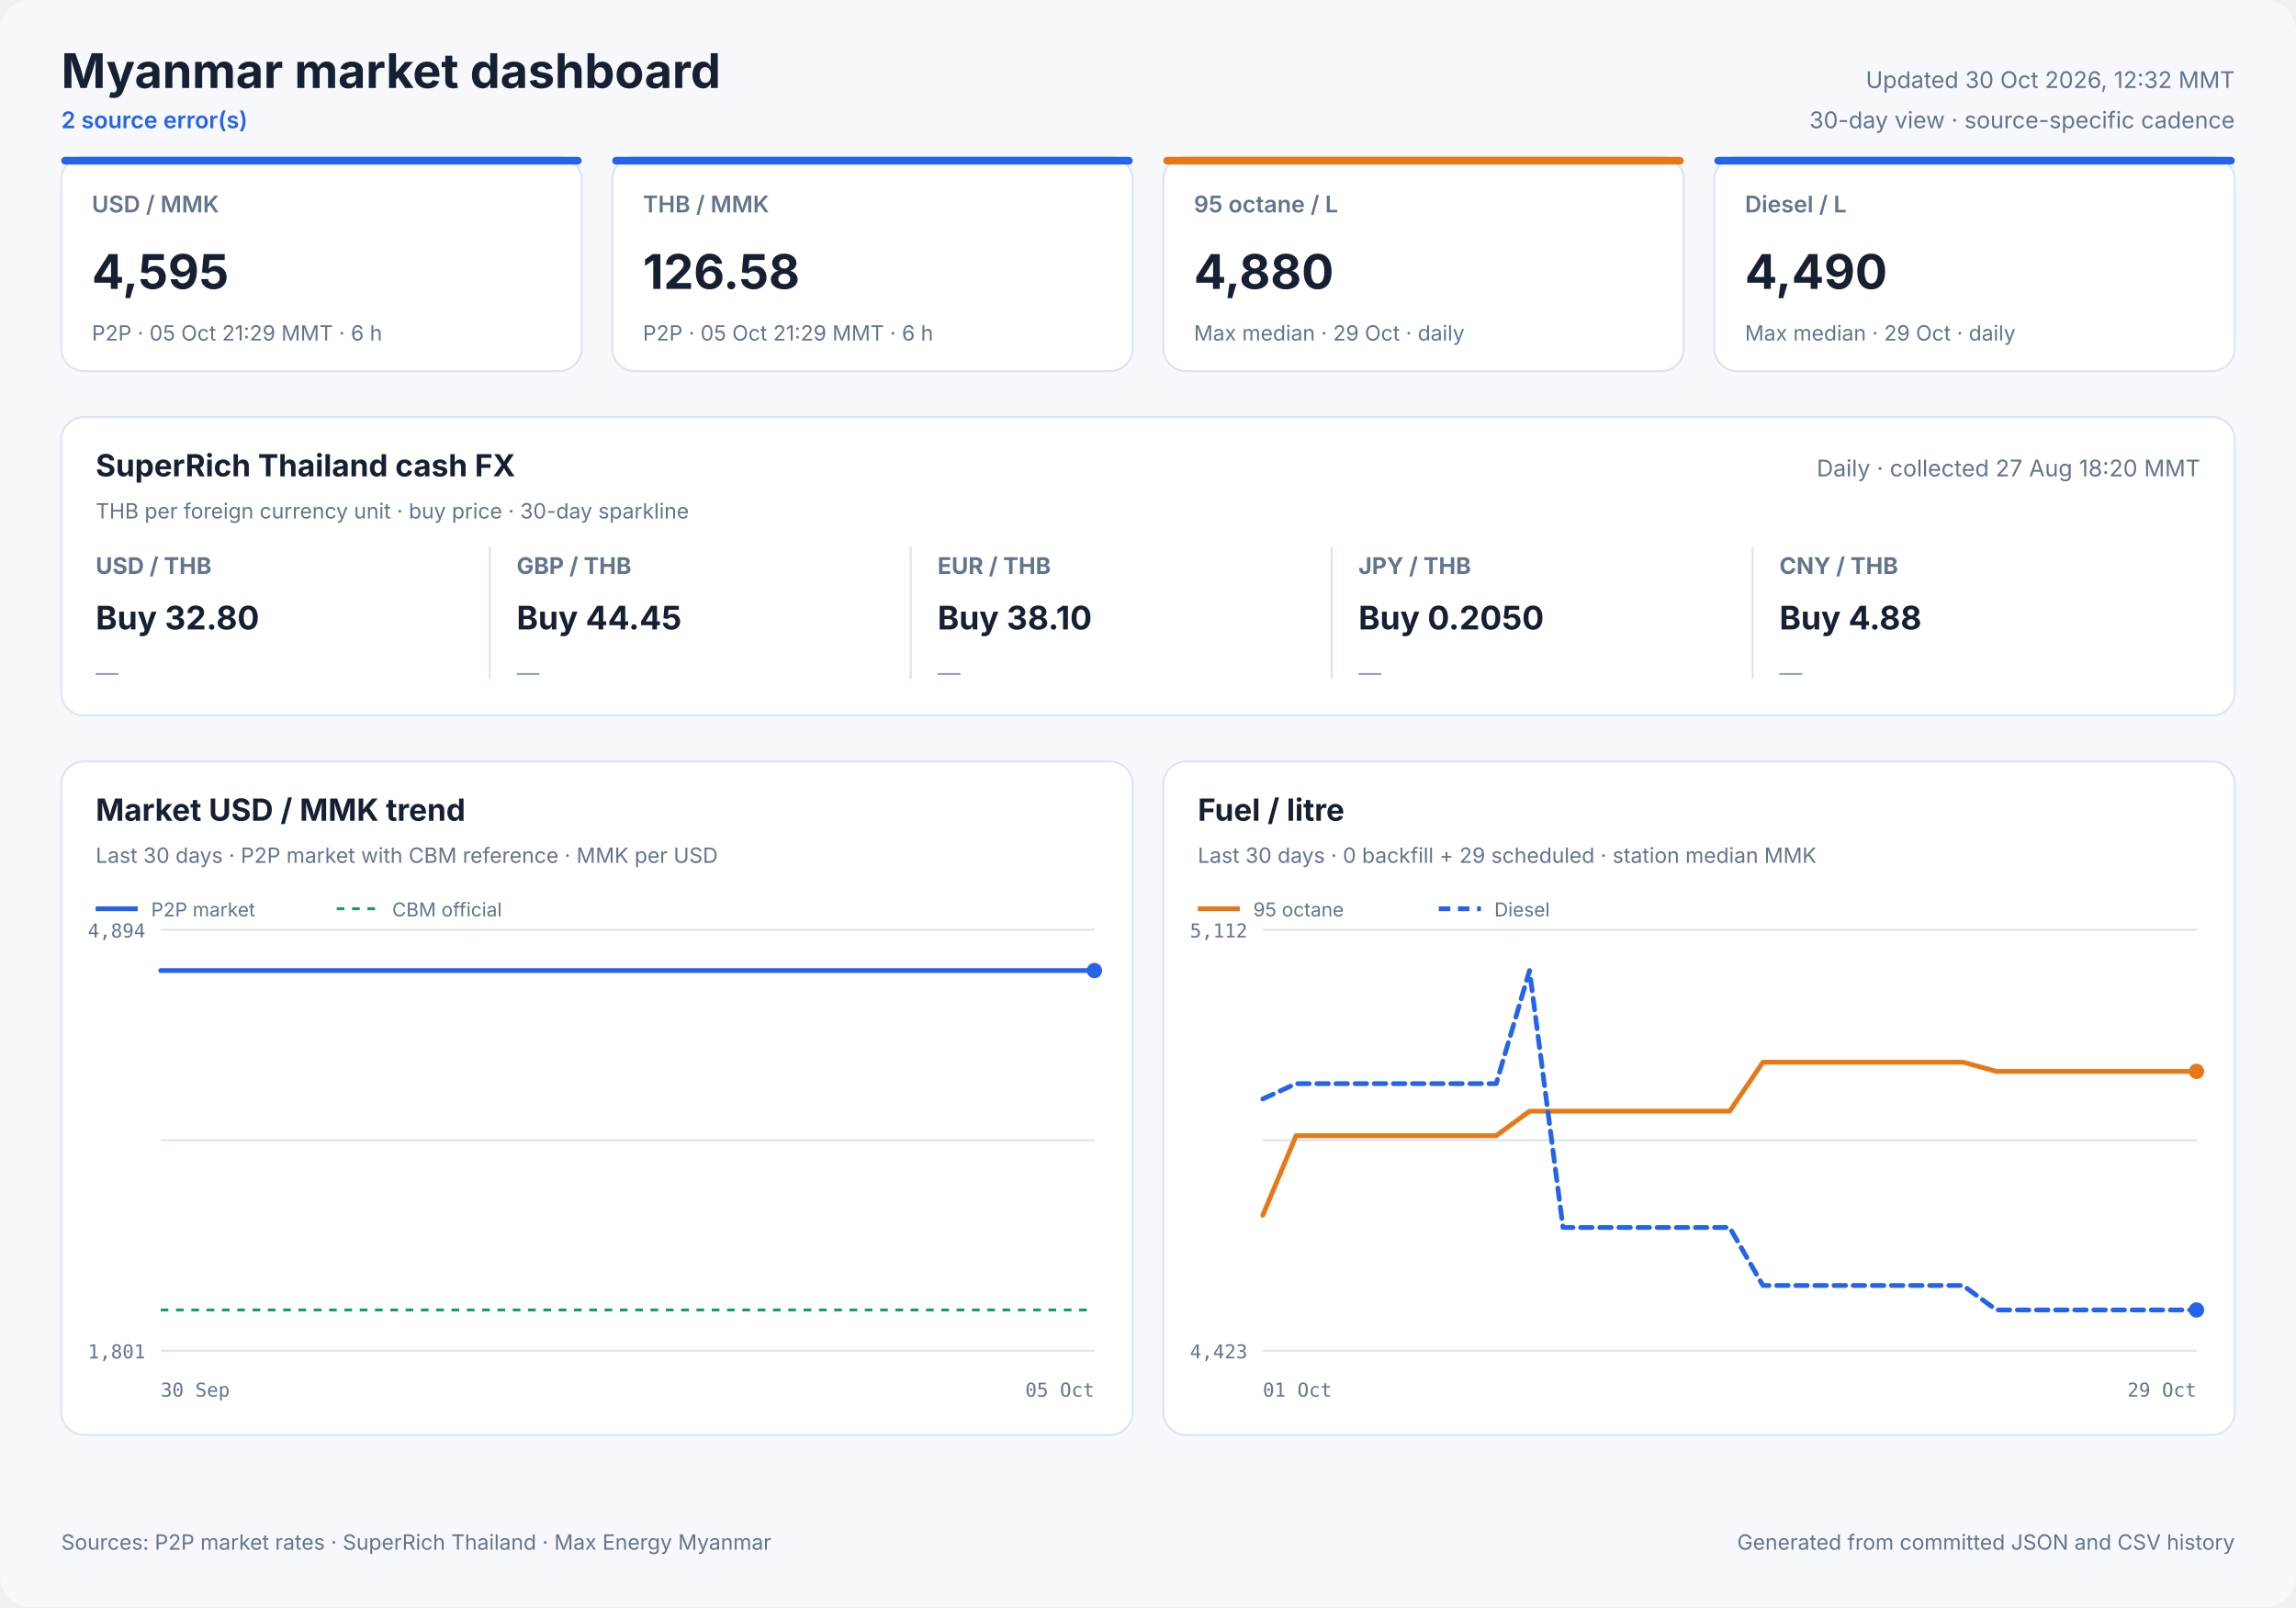
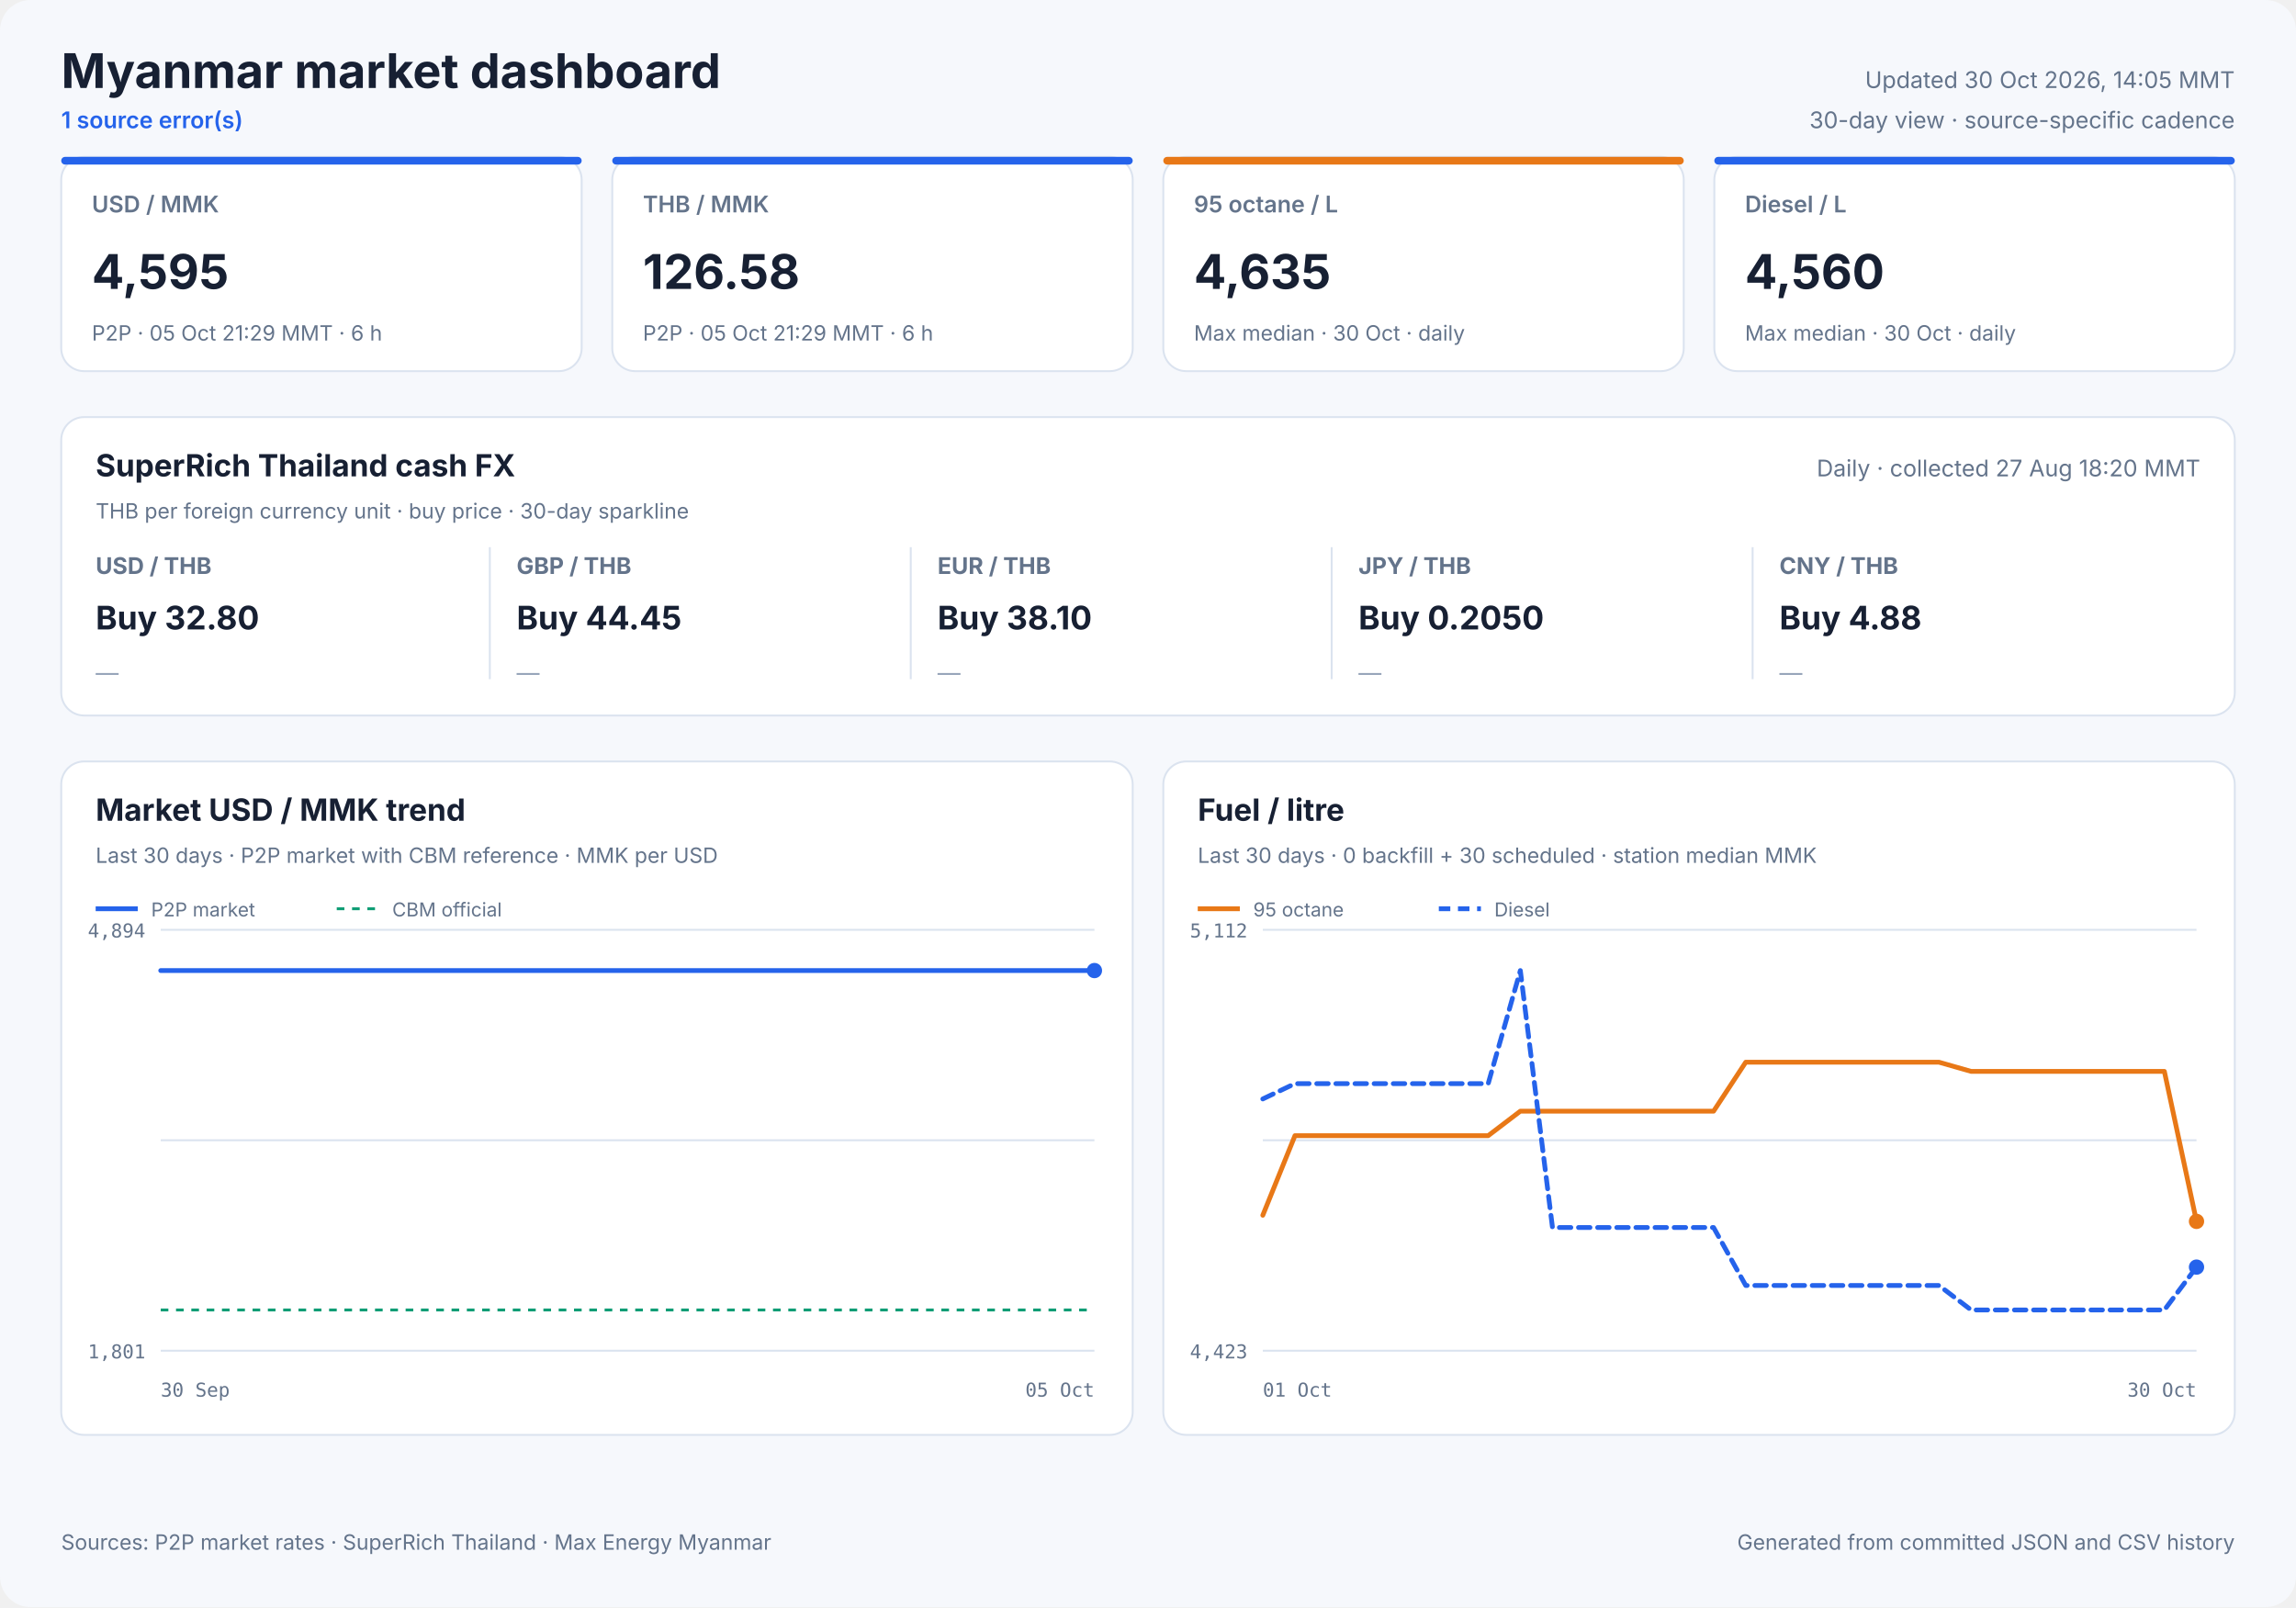
<svg xmlns="http://www.w3.org/2000/svg" width="1200" height="840" viewBox="0 0 1200 840" role="img">
  <style>
            text { font-family: Inter, ui-sans-serif, system-ui, -apple-system, sans-serif; fill: #172033; }
            .panel { fill: #ffffff; stroke: #dbe3ef; stroke-width: 1; }
            .title { font-size: 25px; font-weight: 700; }
            .freshness { font-size: 12px; fill: #64748b; }
            .status { font-size: 12px; fill: #2563eb; font-weight: 600; }
            .card-label { font-size: 12px; fill: #64748b; font-weight: 600; }
            .card-value { font-size: 25px; font-weight: 700; }
            .card-note { font-size: 11px; fill: #64748b; }
            .cash-pair { font-size: 12px; fill: #64748b; font-weight: 650; }
            .cash-value { font-size: 17px; font-weight: 700; }
            .cash-note { font-size: 11px; fill: #64748b; }
            .sparkline { stroke: #2563eb; stroke-width: 1.7; stroke-linecap: round; stroke-linejoin: round; }
            .sparkline-dot { fill: #2563eb; }
            .sparkline-baseline { stroke: #dbe3ef; stroke-width: 1; }
            .cash-sparkline-empty { font-size: 12px; fill: #94a3b8; }
            .panel-title { font-size: 16px; font-weight: 700; }
            .panel-subtitle { font-size: 11px; fill: #64748b; }
            .empty-title { font-size: 16px; font-weight: 650; fill: #64748b; }
            .empty-note { font-size: 12px; fill: #94a3b8; }
            .axis { font-size: 10px; fill: #64748b; font-family: ui-monospace, SFMono-Regular, monospace; }
            .legend { font-size: 10px; fill: #64748b; }
            .grid { stroke: #dbe3ef; stroke-width: 1; }
            .footer { font-size: 11px; fill: #64748b; }
        </style>
  <rect width="1200" height="840" rx="16" fill="#f6f8fc" />
  <text x="32" y="46" class="title" text-anchor="start">Myanmar market dashboard</text>
-   <text x="32" y="67" class="status" text-anchor="start">2 source error(s)</text>
-   <text x="1168" y="46" class="freshness" text-anchor="end">Updated 30 Oct 2026, 12:32 MMT</text>
+   <text x="32" y="67" class="status" text-anchor="start">1 source error(s)</text>
+   <text x="1168" y="46" class="freshness" text-anchor="end">Updated 30 Oct 2026, 14:05 MMT</text>
  <text x="1168" y="67" class="freshness" text-anchor="end">30-day view · source-specific cadence</text>
  <rect x="32" y="82" width="272" height="112" rx="12" class="panel" />
  <rect x="32" y="82" width="272" height="4" rx="2" fill="#2563eb" />
  <text x="48" y="111" class="card-label" text-anchor="start">USD / MMK</text>
  <text x="48" y="151" class="card-value" text-anchor="start">4,595</text>
  <text x="48" y="178" class="card-note" text-anchor="start">P2P · 05 Oct 21:29 MMT · 6 h</text>
  <rect x="320" y="82" width="272" height="112" rx="12" class="panel" />
  <rect x="320" y="82" width="272" height="4" rx="2" fill="#2563eb" />
  <text x="336" y="111" class="card-label" text-anchor="start">THB / MMK</text>
  <text x="336" y="151" class="card-value" text-anchor="start">126.58</text>
  <text x="336" y="178" class="card-note" text-anchor="start">P2P · 05 Oct 21:29 MMT · 6 h</text>
  <rect x="608" y="82" width="272" height="112" rx="12" class="panel" />
  <rect x="608" y="82" width="272" height="4" rx="2" fill="#e87817" />
  <text x="624" y="111" class="card-label" text-anchor="start">95 octane / L</text>
-   <text x="624" y="151" class="card-value" text-anchor="start">4,880</text>
-   <text x="624" y="178" class="card-note" text-anchor="start">Max median · 29 Oct · daily</text>
+   <text x="624" y="151" class="card-value" text-anchor="start">4,635</text>
+   <text x="624" y="178" class="card-note" text-anchor="start">Max median · 30 Oct · daily</text>
  <rect x="896" y="82" width="272" height="112" rx="12" class="panel" />
  <rect x="896" y="82" width="272" height="4" rx="2" fill="#2563eb" />
  <text x="912" y="111" class="card-label" text-anchor="start">Diesel / L</text>
-   <text x="912" y="151" class="card-value" text-anchor="start">4,490</text>
-   <text x="912" y="178" class="card-note" text-anchor="start">Max median · 29 Oct · daily</text>
+   <text x="912" y="151" class="card-value" text-anchor="start">4,560</text>
+   <text x="912" y="178" class="card-note" text-anchor="start">Max median · 30 Oct · daily</text>
  <rect x="32" y="218" width="1136" height="156" rx="12" class="panel" />
  <text x="50" y="249" class="panel-title" text-anchor="start">SuperRich Thailand cash FX</text>
  <text x="50" y="271" class="panel-subtitle" text-anchor="start">THB per foreign currency unit · buy price · 30-day sparkline</text>
  <text x="1150" y="249" class="freshness" text-anchor="end">Daily · collected 27 Aug 18:20 MMT</text>
  <text x="50" y="300" class="cash-pair" text-anchor="start">USD / THB</text>
  <text x="50" y="329" class="cash-value" text-anchor="start">Buy 32.80</text>
  <text x="50" y="356.0" class="cash-sparkline-empty" text-anchor="start">—</text>
  <line x1="256" y1="286" x2="256" y2="355" class="grid" />
  <text x="270" y="300" class="cash-pair" text-anchor="start">GBP / THB</text>
  <text x="270" y="329" class="cash-value" text-anchor="start">Buy 44.45</text>
  <text x="270" y="356.0" class="cash-sparkline-empty" text-anchor="start">—</text>
  <line x1="476" y1="286" x2="476" y2="355" class="grid" />
  <text x="490" y="300" class="cash-pair" text-anchor="start">EUR / THB</text>
  <text x="490" y="329" class="cash-value" text-anchor="start">Buy 38.10</text>
  <text x="490" y="356.0" class="cash-sparkline-empty" text-anchor="start">—</text>
  <line x1="696" y1="286" x2="696" y2="355" class="grid" />
  <text x="710" y="300" class="cash-pair" text-anchor="start">JPY / THB</text>
  <text x="710" y="329" class="cash-value" text-anchor="start">Buy 0.2050</text>
  <text x="710" y="356.0" class="cash-sparkline-empty" text-anchor="start">—</text>
  <line x1="916" y1="286" x2="916" y2="355" class="grid" />
  <text x="930" y="300" class="cash-pair" text-anchor="start">CNY / THB</text>
  <text x="930" y="329" class="cash-value" text-anchor="start">Buy 4.88</text>
  <text x="930" y="356.0" class="cash-sparkline-empty" text-anchor="start">—</text>
  <rect x="32" y="398" width="560" height="352" rx="12" class="panel" />
  <text x="50" y="429" class="panel-title" text-anchor="start">Market USD / MMK trend</text>
  <text x="50" y="451" class="panel-subtitle" text-anchor="start">Last 30 days · P2P market with CBM reference · MMK per USD</text>
  <line x1="84" y1="486.0" x2="572" y2="486.0" class="grid" />
  <line x1="84" y1="596.0" x2="572" y2="596.0" class="grid" />
  <line x1="84" y1="706.0" x2="572" y2="706.0" class="grid" />
  <text x="76" y="490" class="axis" text-anchor="end">4,894</text>
  <text x="76" y="710" class="axis" text-anchor="end">1,801</text>
  <text x="84" y="730" class="axis" text-anchor="start">30 Sep</text>
  <text x="572" y="730" class="axis" text-anchor="end">05 Oct</text>
  <line x1="84" y1="684.7" x2="572" y2="684.7" stroke="#0f9d75" stroke-width="1.5" stroke-dasharray="4 4" />
  <polyline points="84.0,507.3 122.3,507.3 153.4,507.3 182.9,507.3 219.7,507.3 248.1,507.3 276.0,507.3 313.9,507.3 342.3,507.3 367.7,507.3 386.5,507.3 406.2,507.3 440.5,507.3 466.5,507.3 502.8,507.3 535.8,507.3 572.0,507.3" fill="none" stroke="#2563eb" stroke-width="2.5" stroke-linecap="round" stroke-linejoin="round" />
  <circle cx="572.0" cy="507.3" r="4" fill="#2563eb" />
  <line x1="50" y1="475" x2="72" y2="475" stroke="#2563eb" stroke-width="2.5" />
  <text x="79" y="479" class="legend" text-anchor="start">P2P market</text>
  <line x1="176" y1="475" x2="198" y2="475" stroke="#0f9d75" stroke-width="1.5" stroke-dasharray="4 4" />
  <text x="205" y="479" class="legend" text-anchor="start">CBM official</text>
  <rect x="608" y="398" width="560" height="352" rx="12" class="panel" />
  <text x="626" y="429" class="panel-title" text-anchor="start">Fuel / litre</text>
-   <text x="626" y="451" class="panel-subtitle" text-anchor="start">Last 30 days · 0 backfill + 29 scheduled · station median MMK</text>
+   <text x="626" y="451" class="panel-subtitle" text-anchor="start">Last 30 days · 0 backfill + 30 scheduled · station median MMK</text>
  <line x1="660" y1="486.0" x2="1148" y2="486.0" class="grid" />
  <line x1="660" y1="596.0" x2="1148" y2="596.0" class="grid" />
  <line x1="660" y1="706.0" x2="1148" y2="706.0" class="grid" />
  <text x="652" y="490" class="axis" text-anchor="end">5,112</text>
  <text x="652" y="710" class="axis" text-anchor="end">4,423</text>
  <text x="660" y="730" class="axis" text-anchor="start">01 Oct</text>
-   <text x="1148" y="730" class="axis" text-anchor="end">29 Oct</text>
-   <polyline points="660.0,635.2 677.4,593.6 694.9,593.6 712.3,593.6 729.7,593.6 747.1,593.6 764.6,593.6 782.0,593.6 799.4,580.8 816.9,580.8 834.3,580.8 851.7,580.8 869.1,580.8 886.6,580.8 904.0,580.8 921.4,555.2 938.9,555.2 956.3,555.2 973.7,555.2 991.1,555.2 1008.6,555.2 1026.0,555.2 1043.4,560.0 1060.9,560.0 1078.3,560.0 1095.7,560.0 1113.1,560.0 1130.6,560.0 1148.0,560.0" fill="none" stroke="#e87817" stroke-width="2.5" stroke-linecap="round" stroke-linejoin="round" />
-   <circle cx="1148.0" cy="560.0" r="4" fill="#e87817" />
+   <text x="1148" y="730" class="axis" text-anchor="end">30 Oct</text>
+   <polyline points="660.0,635.2 676.8,593.6 693.7,593.6 710.5,593.6 727.3,593.6 744.1,593.6 761.0,593.6 777.8,593.6 794.6,580.8 811.4,580.8 828.3,580.8 845.1,580.8 861.9,580.8 878.8,580.8 895.6,580.8 912.4,555.2 929.2,555.2 946.1,555.2 962.9,555.2 979.7,555.2 996.6,555.2 1013.4,555.2 1030.2,560.0 1047.0,560.0 1063.9,560.0 1080.7,560.0 1097.5,560.0 1114.3,560.0 1131.2,560.0 1148.0,638.4" fill="none" stroke="#e87817" stroke-width="2.5" stroke-linecap="round" stroke-linejoin="round" />
+   <circle cx="1148.0" cy="638.4" r="4" fill="#e87817" />
  <line x1="626" y1="475" x2="648" y2="475" stroke="#e87817" stroke-width="2.5" />
  <text x="655" y="479" class="legend" text-anchor="start">95 octane</text>
-   <polyline points="660.0,574.4 677.4,566.4 694.9,566.4 712.3,566.4 729.7,566.4 747.1,566.4 764.6,566.4 782.0,566.4 799.4,507.3 816.9,641.6 834.3,641.6 851.7,641.6 869.1,641.6 886.6,641.6 904.0,641.6 921.4,671.9 938.9,671.9 956.3,671.9 973.7,671.9 991.1,671.9 1008.6,671.9 1026.0,671.9 1043.4,684.7 1060.9,684.7 1078.3,684.7 1095.7,684.7 1113.1,684.7 1130.6,684.7 1148.0,684.7" fill="none" stroke="#2563eb" stroke-width="2.5" stroke-linecap="round" stroke-linejoin="round" stroke-dasharray="6 4" />
-   <circle cx="1148.0" cy="684.7" r="4" fill="#2563eb" />
+   <polyline points="660.0,574.4 676.8,566.4 693.7,566.4 710.5,566.4 727.3,566.4 744.1,566.4 761.0,566.4 777.8,566.4 794.6,507.3 811.4,641.6 828.3,641.6 845.1,641.6 861.9,641.6 878.8,641.6 895.6,641.6 912.4,671.9 929.2,671.9 946.1,671.9 962.9,671.9 979.7,671.9 996.6,671.9 1013.4,671.9 1030.2,684.7 1047.0,684.7 1063.9,684.7 1080.7,684.7 1097.5,684.7 1114.3,684.7 1131.2,684.7 1148.0,662.3" fill="none" stroke="#2563eb" stroke-width="2.5" stroke-linecap="round" stroke-linejoin="round" stroke-dasharray="6 4" />
+   <circle cx="1148.0" cy="662.3" r="4" fill="#2563eb" />
  <line x1="752" y1="475" x2="774" y2="475" stroke="#2563eb" stroke-width="2.5" stroke-dasharray="6 4" />
  <text x="781" y="479" class="legend" text-anchor="start">Diesel</text>
  <text x="32" y="810" class="footer" text-anchor="start">Sources: P2P market rates · SuperRich Thailand · Max Energy Myanmar</text>
  <text x="1168" y="810" class="footer" text-anchor="end">Generated from committed JSON and CSV history</text>
</svg>
